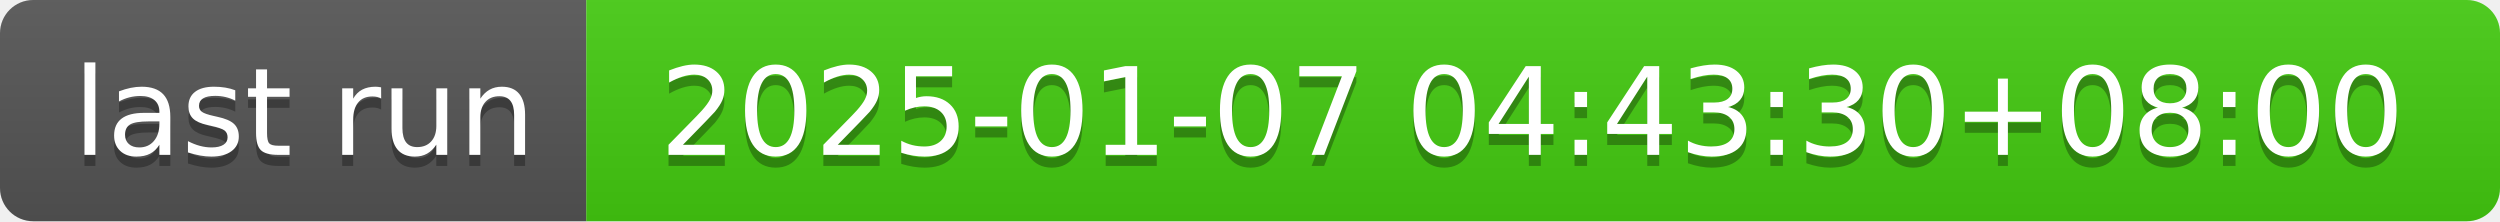
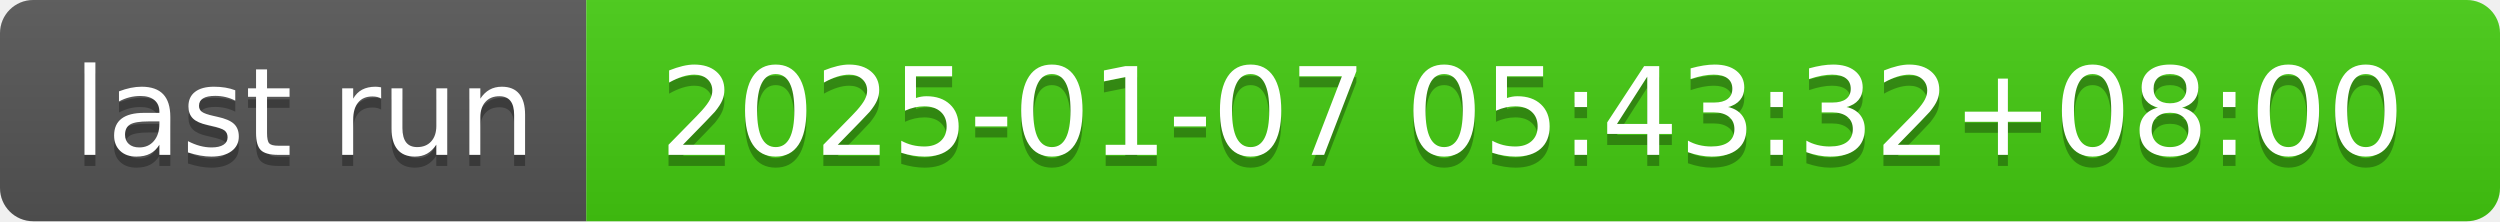
- <svg xmlns="http://www.w3.org/2000/svg" width="226" height="20" role="img" aria-label="last run: 2025-01-07 04:43:30+08:00">
+ <svg xmlns="http://www.w3.org/2000/svg" width="226" height="20" role="img" aria-label="last run: 2025-01-07 05:43:32+08:00">
  <linearGradient id="s" x2="0" y2="100%">
    <stop offset="0" stop-color="#bbb" stop-opacity=".1" />
    <stop offset="1" stop-opacity=".1" />
  </linearGradient>
  <clipPath id="r">
    <rect width="226" height="20" rx="3" fill="#fff" />
  </clipPath>
  <g clip-path="url(#r)">
    <rect width="53" height="20" fill="#555" />
    <rect x="53" width="173" height="20" fill="#4c1" />
    <rect width="226" height="20" fill="url(#s)" />
  </g>
  <g fill="#fff" text-anchor="middle" font-family="Verdana,Geneva,DejaVu Sans,sans-serif" text-rendering="geometricPrecision" font-size="110">
    <text aria-hidden="true" x="275" y="150" fill="#010101" fill-opacity=".3" transform="scale(.1)" textLength="430">last run</text>
    <text x="275" y="140" transform="scale(.1)" fill="#fff" textLength="430">last run</text>
-     <text aria-hidden="true" x="1385" y="150" fill="#010101" fill-opacity=".3" transform="scale(.1)" textLength="1630">2025-01-07 04:43:30+08:00</text>
-     <text x="1385" y="140" transform="scale(.1)" fill="#fff" textLength="1630">2025-01-07 04:43:30+08:00</text>
+     <text aria-hidden="true" x="1385" y="150" fill="#010101" fill-opacity=".3" transform="scale(.1)" textLength="1630">2025-01-07 05:43:32+08:00</text>
+     <text x="1385" y="140" transform="scale(.1)" fill="#fff" textLength="1630">2025-01-07 05:43:32+08:00</text>
  </g>
</svg>
